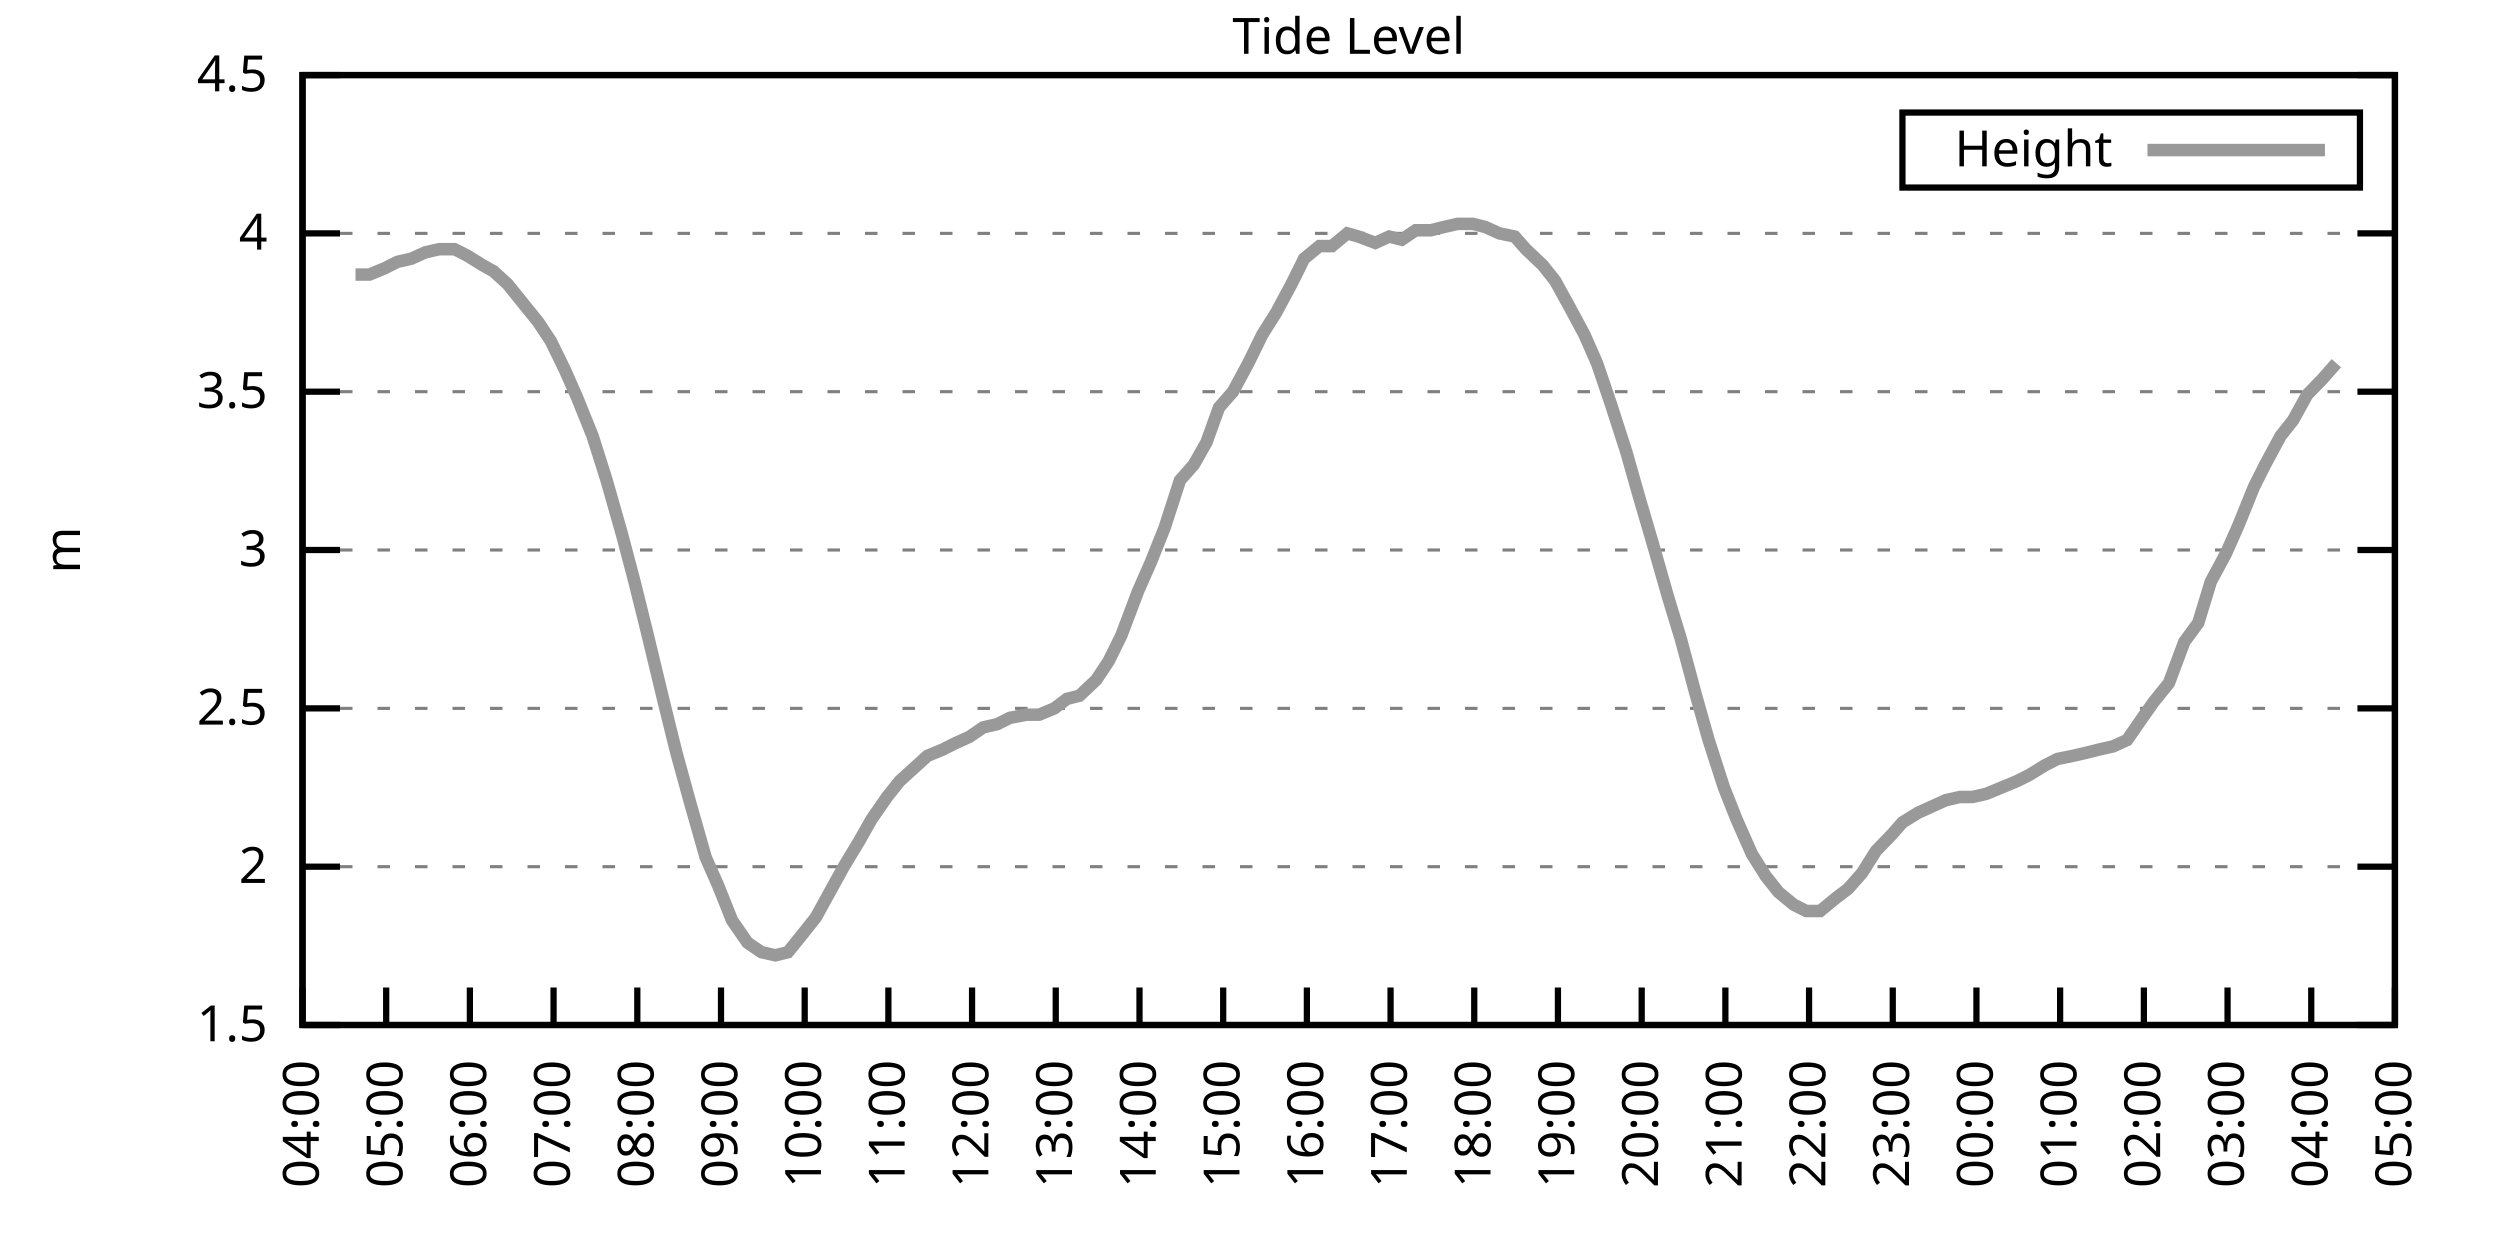
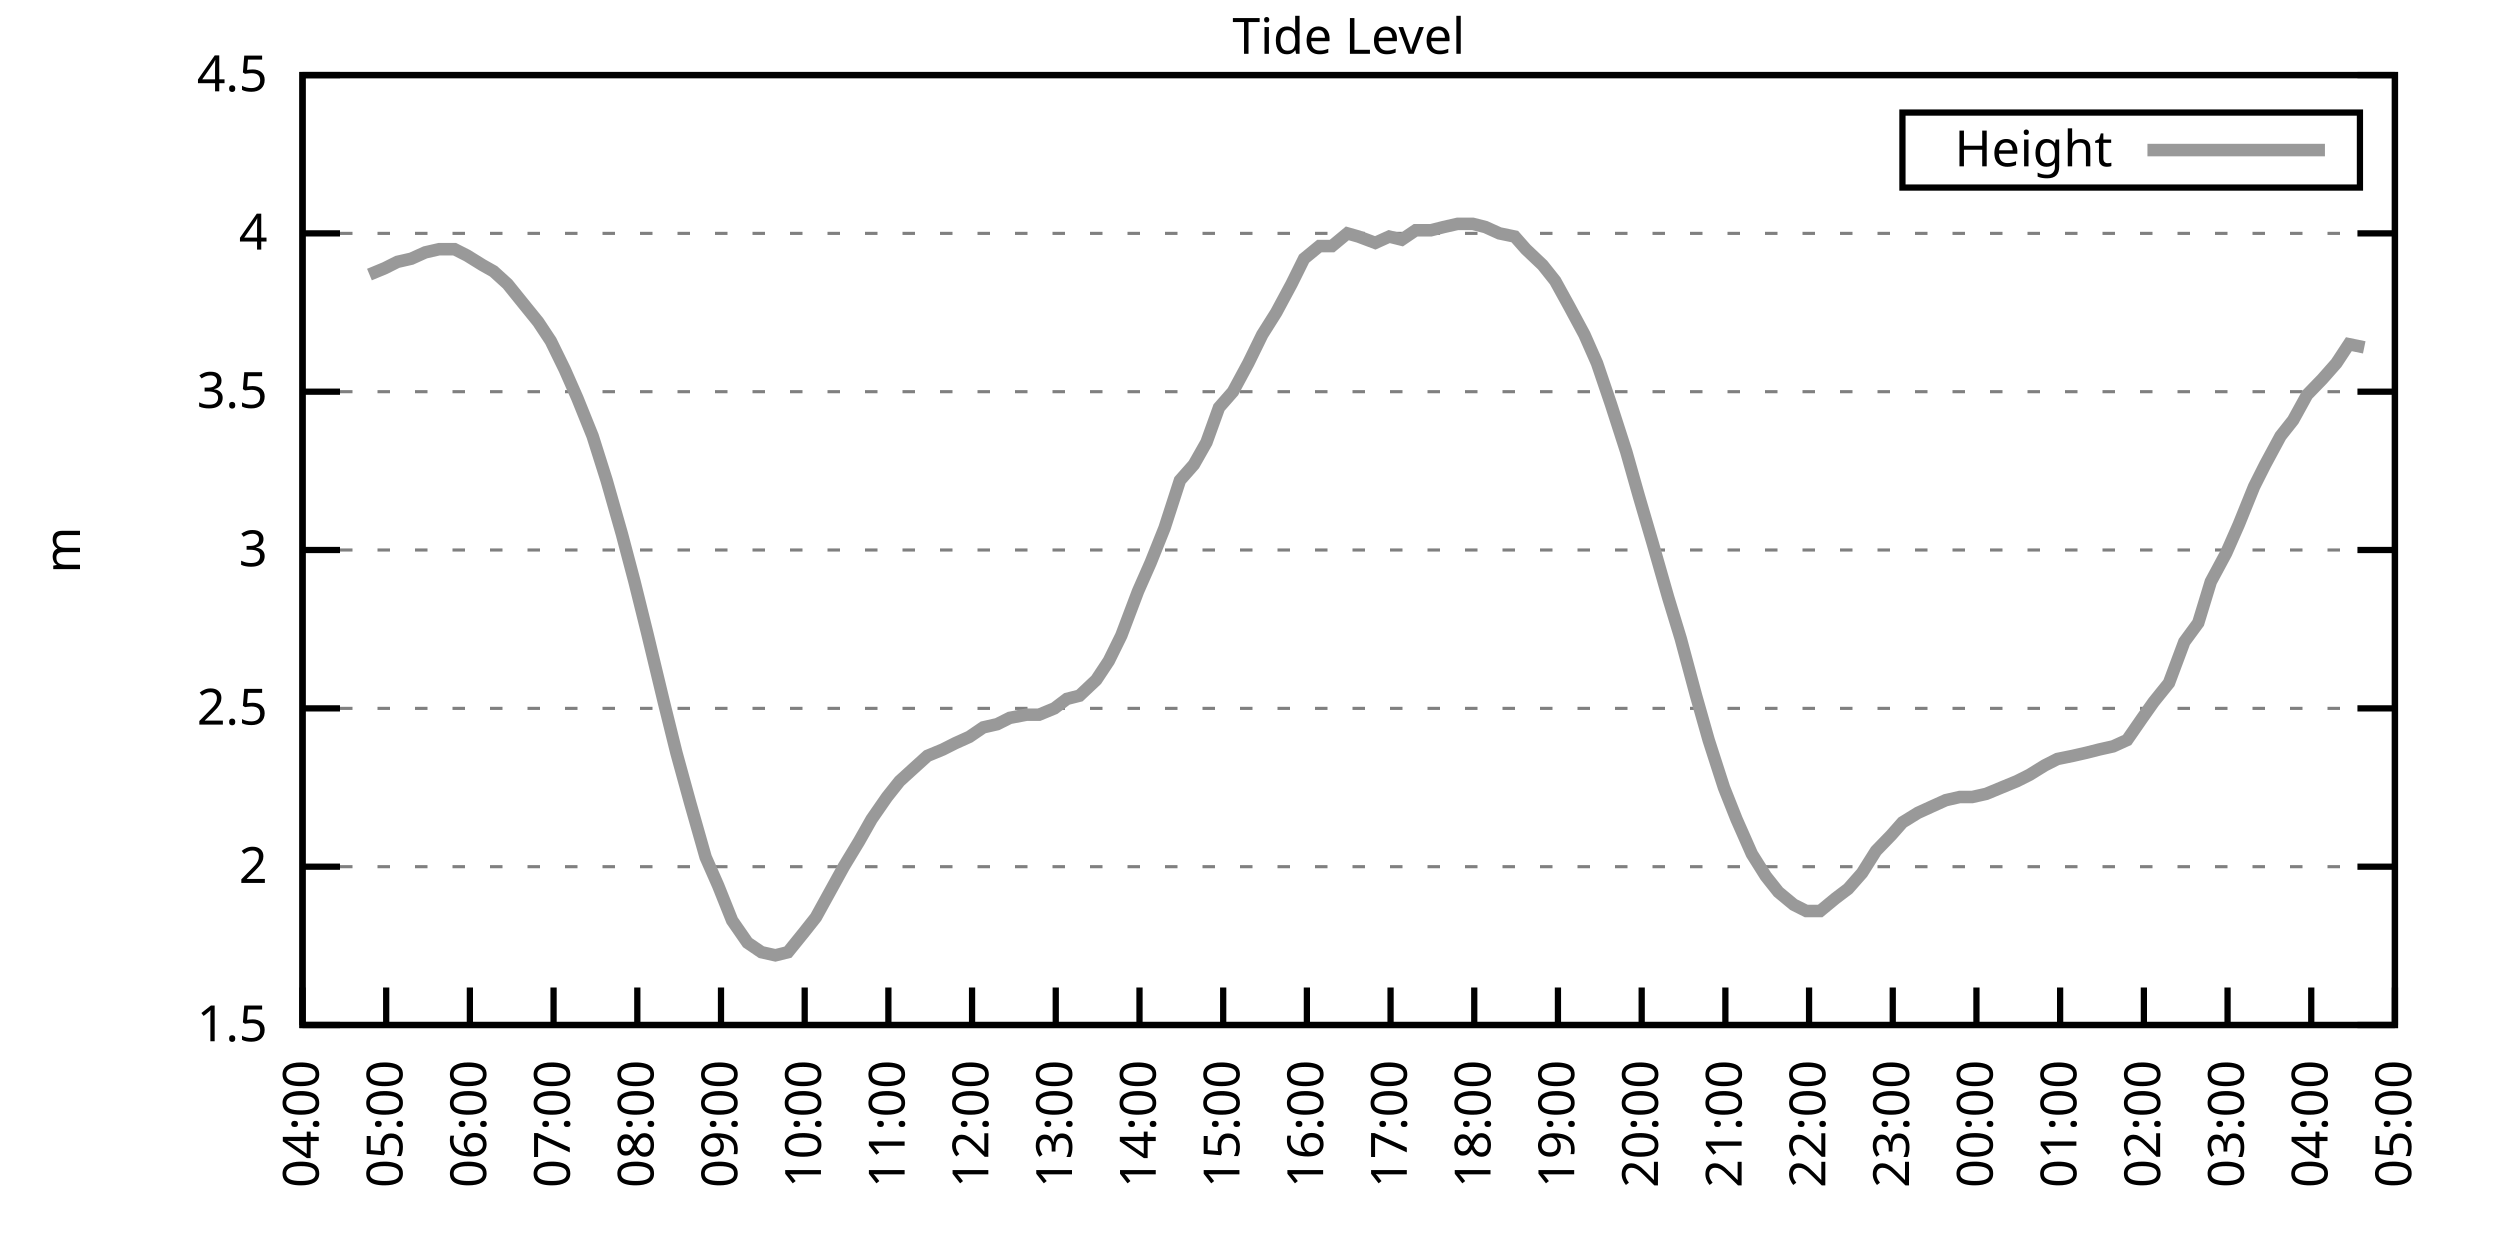
<svg xmlns="http://www.w3.org/2000/svg" xmlns:xlink="http://www.w3.org/1999/xlink" width="400" height="200" viewBox="0 0 400 200">
  <g id="gnuplot_canvas">
    <rect x="0" y="0" width="400" height="200" fill="none" />
    <defs>
      <circle id="gpDot" r="0.5" stroke-width="0.5" stroke="currentColor" />
      <path id="gpPt0" stroke-width="0.333" stroke="currentColor" d="M-1,0 h2 M0,-1 v2" />
      <path id="gpPt1" stroke-width="0.333" stroke="currentColor" d="M-1,-1 L1,1 M1,-1 L-1,1" />
      <path id="gpPt2" stroke-width="0.333" stroke="currentColor" d="M-1,0 L1,0 M0,-1 L0,1 M-1,-1 L1,1 M-1,1 L1,-1" />
      <rect id="gpPt3" stroke-width="0.333" stroke="currentColor" x="-1" y="-1" width="2" height="2" />
      <rect id="gpPt4" stroke-width="0.333" stroke="currentColor" fill="currentColor" x="-1" y="-1" width="2" height="2" />
      <circle id="gpPt5" stroke-width="0.333" stroke="currentColor" cx="0" cy="0" r="1" />
      <use xlink:href="#gpPt5" id="gpPt6" fill="currentColor" stroke="none" />
      <path id="gpPt7" stroke-width="0.333" stroke="currentColor" d="M0,-1.33 L-1.33,0.67 L1.33,0.67 z" />
      <use xlink:href="#gpPt7" id="gpPt8" fill="currentColor" stroke="none" />
      <use xlink:href="#gpPt7" id="gpPt9" stroke="currentColor" transform="rotate(180)" />
      <use xlink:href="#gpPt9" id="gpPt10" fill="currentColor" stroke="none" />
      <use xlink:href="#gpPt3" id="gpPt11" stroke="currentColor" transform="rotate(45)" />
      <use xlink:href="#gpPt11" id="gpPt12" fill="currentColor" stroke="none" />
      <path id="gpPt13" stroke-width="0.333" stroke="currentColor" d="M0,1.330 L1.265,0.411 L0.782,-1.067 L-0.782,-1.076 L-1.265,0.411 z" />
      <use xlink:href="#gpPt13" id="gpPt14" fill="currentColor" stroke="none" />
      <filter id="textbox" filterUnits="objectBoundingBox" x="0" y="0" height="1" width="1">
        <feFlood flood-color="white" flood-opacity="1" result="bgnd" />
        <feComposite in="SourceGraphic" in2="bgnd" operator="atop" />
      </filter>
      <filter id="greybox" filterUnits="objectBoundingBox" x="0" y="0" height="1" width="1">
        <feFlood flood-color="lightgrey" flood-opacity="1" result="grey" />
        <feComposite in="SourceGraphic" in2="grey" operator="atop" />
      </filter>
    </defs>
    <g fill="none" color="white" stroke="currentColor" stroke-width="1.00" stroke-linecap="butt" stroke-linejoin="miter">
</g>
    <g fill="none" color="black" stroke="currentColor" stroke-width="1.00" stroke-linecap="butt" stroke-linejoin="miter">
      <g stroke="none" shape-rendering="crispEdges">
        <polygon fill="rgb(255, 255, 255)" points="48.40,164.00 383.18,164.00 383.18,12.02 48.40,12.02 " />
      </g>
    </g>
    <g fill="none" color="black" stroke="currentColor" stroke-width="1.00" stroke-linecap="butt" stroke-linejoin="miter">
</g>
    <g fill="none" color="black" stroke="black" stroke-width="0.50" stroke-linecap="butt" stroke-linejoin="miter">
</g>
    <g fill="none" color="gray" stroke="currentColor" stroke-width="0.50" stroke-linecap="butt" stroke-linejoin="miter">
      <path stroke="gray" stroke-dasharray="2,4" class="gridline" d="M48.40,164.00 L383.19,164.00  " />
    </g>
    <g fill="none" color="gray" stroke="gray" stroke-width="1.00" stroke-linecap="butt" stroke-linejoin="miter">
</g>
    <g fill="none" color="black" stroke="currentColor" stroke-width="1.00" stroke-linecap="butt" stroke-linejoin="miter">
      <path stroke="black" d="M48.40,164.00 L54.40,164.00 M383.19,164.00 L377.19,164.00  " />
      <g transform="translate(42.80,166.60)" stroke="none" fill="black" font-family="Sans" font-size="8.00" text-anchor="end">
        <text>
          <tspan font-family="Sans"> 1.5</tspan>
        </text>
      </g>
    </g>
    <g fill="none" color="black" stroke="currentColor" stroke-width="1.00" stroke-linecap="butt" stroke-linejoin="miter">
</g>
    <g fill="none" color="black" stroke="black" stroke-width="0.50" stroke-linecap="butt" stroke-linejoin="miter">
</g>
    <g fill="none" color="gray" stroke="currentColor" stroke-width="0.50" stroke-linecap="butt" stroke-linejoin="miter">
      <path stroke="gray" stroke-dasharray="2,4" class="gridline" d="M48.40,138.67 L383.19,138.67  " />
    </g>
    <g fill="none" color="gray" stroke="gray" stroke-width="1.00" stroke-linecap="butt" stroke-linejoin="miter">
</g>
    <g fill="none" color="black" stroke="currentColor" stroke-width="1.00" stroke-linecap="butt" stroke-linejoin="miter">
      <path stroke="black" d="M48.40,138.67 L54.40,138.67 M383.19,138.67 L377.19,138.67  " />
      <g transform="translate(42.80,141.27)" stroke="none" fill="black" font-family="Sans" font-size="8.00" text-anchor="end">
        <text>
          <tspan font-family="Sans"> 2</tspan>
        </text>
      </g>
    </g>
    <g fill="none" color="black" stroke="currentColor" stroke-width="1.00" stroke-linecap="butt" stroke-linejoin="miter">
</g>
    <g fill="none" color="black" stroke="black" stroke-width="0.50" stroke-linecap="butt" stroke-linejoin="miter">
</g>
    <g fill="none" color="gray" stroke="currentColor" stroke-width="0.50" stroke-linecap="butt" stroke-linejoin="miter">
      <path stroke="gray" stroke-dasharray="2,4" class="gridline" d="M48.40,113.34 L383.19,113.34  " />
    </g>
    <g fill="none" color="gray" stroke="gray" stroke-width="1.00" stroke-linecap="butt" stroke-linejoin="miter">
</g>
    <g fill="none" color="black" stroke="currentColor" stroke-width="1.00" stroke-linecap="butt" stroke-linejoin="miter">
      <path stroke="black" d="M48.40,113.34 L54.40,113.34 M383.19,113.34 L377.19,113.34  " />
      <g transform="translate(42.80,115.94)" stroke="none" fill="black" font-family="Sans" font-size="8.00" text-anchor="end">
        <text>
          <tspan font-family="Sans"> 2.5</tspan>
        </text>
      </g>
    </g>
    <g fill="none" color="black" stroke="currentColor" stroke-width="1.00" stroke-linecap="butt" stroke-linejoin="miter">
</g>
    <g fill="none" color="black" stroke="black" stroke-width="0.50" stroke-linecap="butt" stroke-linejoin="miter">
</g>
    <g fill="none" color="gray" stroke="currentColor" stroke-width="0.50" stroke-linecap="butt" stroke-linejoin="miter">
      <path stroke="gray" stroke-dasharray="2,4" class="gridline" d="M48.40,88.00 L383.19,88.00  " />
    </g>
    <g fill="none" color="gray" stroke="gray" stroke-width="1.00" stroke-linecap="butt" stroke-linejoin="miter">
</g>
    <g fill="none" color="black" stroke="currentColor" stroke-width="1.00" stroke-linecap="butt" stroke-linejoin="miter">
      <path stroke="black" d="M48.40,88.00 L54.40,88.00 M383.19,88.00 L377.19,88.00  " />
      <g transform="translate(42.80,90.60)" stroke="none" fill="black" font-family="Sans" font-size="8.00" text-anchor="end">
        <text>
          <tspan font-family="Sans"> 3</tspan>
        </text>
      </g>
    </g>
    <g fill="none" color="black" stroke="currentColor" stroke-width="1.00" stroke-linecap="butt" stroke-linejoin="miter">
</g>
    <g fill="none" color="black" stroke="black" stroke-width="0.50" stroke-linecap="butt" stroke-linejoin="miter">
</g>
    <g fill="none" color="gray" stroke="currentColor" stroke-width="0.50" stroke-linecap="butt" stroke-linejoin="miter">
      <path stroke="gray" stroke-dasharray="2,4" class="gridline" d="M48.40,62.67 L383.19,62.67  " />
    </g>
    <g fill="none" color="gray" stroke="gray" stroke-width="1.00" stroke-linecap="butt" stroke-linejoin="miter">
</g>
    <g fill="none" color="black" stroke="currentColor" stroke-width="1.00" stroke-linecap="butt" stroke-linejoin="miter">
      <path stroke="black" d="M48.40,62.67 L54.40,62.67 M383.19,62.67 L377.19,62.67  " />
      <g transform="translate(42.80,65.27)" stroke="none" fill="black" font-family="Sans" font-size="8.00" text-anchor="end">
        <text>
          <tspan font-family="Sans"> 3.5</tspan>
        </text>
      </g>
    </g>
    <g fill="none" color="black" stroke="currentColor" stroke-width="1.00" stroke-linecap="butt" stroke-linejoin="miter">
</g>
    <g fill="none" color="black" stroke="black" stroke-width="0.50" stroke-linecap="butt" stroke-linejoin="miter">
</g>
    <g fill="none" color="gray" stroke="currentColor" stroke-width="0.50" stroke-linecap="butt" stroke-linejoin="miter">
      <path stroke="gray" stroke-dasharray="2,4" class="gridline" d="M48.40,37.34 L383.19,37.34  " />
    </g>
    <g fill="none" color="gray" stroke="gray" stroke-width="1.00" stroke-linecap="butt" stroke-linejoin="miter">
</g>
    <g fill="none" color="black" stroke="currentColor" stroke-width="1.00" stroke-linecap="butt" stroke-linejoin="miter">
      <path stroke="black" d="M48.40,37.34 L54.40,37.34 M383.19,37.34 L377.19,37.34  " />
      <g transform="translate(42.80,39.94)" stroke="none" fill="black" font-family="Sans" font-size="8.00" text-anchor="end">
        <text>
          <tspan font-family="Sans"> 4</tspan>
        </text>
      </g>
    </g>
    <g fill="none" color="black" stroke="currentColor" stroke-width="1.00" stroke-linecap="butt" stroke-linejoin="miter">
</g>
    <g fill="none" color="black" stroke="black" stroke-width="0.50" stroke-linecap="butt" stroke-linejoin="miter">
</g>
    <g fill="none" color="gray" stroke="currentColor" stroke-width="0.50" stroke-linecap="butt" stroke-linejoin="miter">
      <path stroke="gray" stroke-dasharray="2,4" class="gridline" d="M48.40,12.01 L383.19,12.01  " />
    </g>
    <g fill="none" color="gray" stroke="gray" stroke-width="1.00" stroke-linecap="butt" stroke-linejoin="miter">
</g>
    <g fill="none" color="black" stroke="currentColor" stroke-width="1.00" stroke-linecap="butt" stroke-linejoin="miter">
      <path stroke="black" d="M48.40,12.01 L54.40,12.01 M383.19,12.01 L377.19,12.01  " />
      <g transform="translate(42.80,14.61)" stroke="none" fill="black" font-family="Sans" font-size="8.00" text-anchor="end">
        <text>
          <tspan font-family="Sans"> 4.5</tspan>
        </text>
      </g>
    </g>
    <g fill="none" color="black" stroke="currentColor" stroke-width="1.00" stroke-linecap="butt" stroke-linejoin="miter">
      <path stroke="black" d="M48.40,164.00 L48.40,158.00  " />
      <g transform="translate(51.00,169.60) rotate(270.00)" stroke="none" fill="black" font-family="Sans" font-size="8.00" text-anchor="end">
        <text>
          <tspan font-family="Sans">04:00</tspan>
        </text>
      </g>
    </g>
    <g fill="none" color="black" stroke="currentColor" stroke-width="1.00" stroke-linecap="butt" stroke-linejoin="miter">
      <path stroke="black" d="M61.79,164.00 L61.79,158.00  " />
      <g transform="translate(64.39,169.60) rotate(270.00)" stroke="none" fill="black" font-family="Sans" font-size="8.00" text-anchor="end">
        <text>
          <tspan font-family="Sans">05:00</tspan>
        </text>
      </g>
    </g>
    <g fill="none" color="black" stroke="currentColor" stroke-width="1.00" stroke-linecap="butt" stroke-linejoin="miter">
      <path stroke="black" d="M75.18,164.00 L75.18,158.00  " />
      <g transform="translate(77.78,169.60) rotate(270.00)" stroke="none" fill="black" font-family="Sans" font-size="8.00" text-anchor="end">
        <text>
          <tspan font-family="Sans">06:00</tspan>
        </text>
      </g>
    </g>
    <g fill="none" color="black" stroke="currentColor" stroke-width="1.00" stroke-linecap="butt" stroke-linejoin="miter">
      <path stroke="black" d="M88.57,164.00 L88.57,158.00  " />
      <g transform="translate(91.17,169.60) rotate(270.00)" stroke="none" fill="black" font-family="Sans" font-size="8.00" text-anchor="end">
        <text>
          <tspan font-family="Sans">07:00</tspan>
        </text>
      </g>
    </g>
    <g fill="none" color="black" stroke="currentColor" stroke-width="1.00" stroke-linecap="butt" stroke-linejoin="miter">
      <path stroke="black" d="M101.97,164.00 L101.97,158.00  " />
      <g transform="translate(104.57,169.60) rotate(270.00)" stroke="none" fill="black" font-family="Sans" font-size="8.00" text-anchor="end">
        <text>
          <tspan font-family="Sans">08:00</tspan>
        </text>
      </g>
    </g>
    <g fill="none" color="black" stroke="currentColor" stroke-width="1.00" stroke-linecap="butt" stroke-linejoin="miter">
      <path stroke="black" d="M115.36,164.00 L115.36,158.00  " />
      <g transform="translate(117.96,169.60) rotate(270.00)" stroke="none" fill="black" font-family="Sans" font-size="8.00" text-anchor="end">
        <text>
          <tspan font-family="Sans">09:00</tspan>
        </text>
      </g>
    </g>
    <g fill="none" color="black" stroke="currentColor" stroke-width="1.00" stroke-linecap="butt" stroke-linejoin="miter">
      <path stroke="black" d="M128.75,164.00 L128.75,158.00  " />
      <g transform="translate(131.35,169.60) rotate(270.00)" stroke="none" fill="black" font-family="Sans" font-size="8.00" text-anchor="end">
        <text>
          <tspan font-family="Sans">10:00</tspan>
        </text>
      </g>
    </g>
    <g fill="none" color="black" stroke="currentColor" stroke-width="1.00" stroke-linecap="butt" stroke-linejoin="miter">
      <path stroke="black" d="M142.14,164.00 L142.14,158.00  " />
      <g transform="translate(144.74,169.60) rotate(270.00)" stroke="none" fill="black" font-family="Sans" font-size="8.00" text-anchor="end">
        <text>
          <tspan font-family="Sans">11:00</tspan>
        </text>
      </g>
    </g>
    <g fill="none" color="black" stroke="currentColor" stroke-width="1.00" stroke-linecap="butt" stroke-linejoin="miter">
      <path stroke="black" d="M155.53,164.00 L155.53,158.00  " />
      <g transform="translate(158.13,169.60) rotate(270.00)" stroke="none" fill="black" font-family="Sans" font-size="8.00" text-anchor="end">
        <text>
          <tspan font-family="Sans">12:00</tspan>
        </text>
      </g>
    </g>
    <g fill="none" color="black" stroke="currentColor" stroke-width="1.00" stroke-linecap="butt" stroke-linejoin="miter">
      <path stroke="black" d="M168.92,164.00 L168.92,158.00  " />
      <g transform="translate(171.52,169.60) rotate(270.00)" stroke="none" fill="black" font-family="Sans" font-size="8.00" text-anchor="end">
        <text>
          <tspan font-family="Sans">13:00</tspan>
        </text>
      </g>
    </g>
    <g fill="none" color="black" stroke="currentColor" stroke-width="1.00" stroke-linecap="butt" stroke-linejoin="miter">
      <path stroke="black" d="M182.32,164.00 L182.32,158.00  " />
      <g transform="translate(184.92,169.60) rotate(270.00)" stroke="none" fill="black" font-family="Sans" font-size="8.00" text-anchor="end">
        <text>
          <tspan font-family="Sans">14:00</tspan>
        </text>
      </g>
    </g>
    <g fill="none" color="black" stroke="currentColor" stroke-width="1.00" stroke-linecap="butt" stroke-linejoin="miter">
      <path stroke="black" d="M195.71,164.00 L195.71,158.00  " />
      <g transform="translate(198.31,169.60) rotate(270.00)" stroke="none" fill="black" font-family="Sans" font-size="8.00" text-anchor="end">
        <text>
          <tspan font-family="Sans">15:00</tspan>
        </text>
      </g>
    </g>
    <g fill="none" color="black" stroke="currentColor" stroke-width="1.00" stroke-linecap="butt" stroke-linejoin="miter">
      <path stroke="black" d="M209.10,164.00 L209.10,158.00  " />
      <g transform="translate(211.70,169.60) rotate(270.00)" stroke="none" fill="black" font-family="Sans" font-size="8.00" text-anchor="end">
        <text>
          <tspan font-family="Sans">16:00</tspan>
        </text>
      </g>
    </g>
    <g fill="none" color="black" stroke="currentColor" stroke-width="1.00" stroke-linecap="butt" stroke-linejoin="miter">
      <path stroke="black" d="M222.49,164.00 L222.49,158.00  " />
      <g transform="translate(225.09,169.60) rotate(270.00)" stroke="none" fill="black" font-family="Sans" font-size="8.00" text-anchor="end">
        <text>
          <tspan font-family="Sans">17:00</tspan>
        </text>
      </g>
    </g>
    <g fill="none" color="black" stroke="currentColor" stroke-width="1.00" stroke-linecap="butt" stroke-linejoin="miter">
      <path stroke="black" d="M235.88,164.00 L235.88,158.00  " />
      <g transform="translate(238.48,169.60) rotate(270.00)" stroke="none" fill="black" font-family="Sans" font-size="8.00" text-anchor="end">
        <text>
          <tspan font-family="Sans">18:00</tspan>
        </text>
      </g>
    </g>
    <g fill="none" color="black" stroke="currentColor" stroke-width="1.00" stroke-linecap="butt" stroke-linejoin="miter">
      <path stroke="black" d="M249.27,164.00 L249.27,158.00  " />
      <g transform="translate(251.87,169.60) rotate(270.00)" stroke="none" fill="black" font-family="Sans" font-size="8.00" text-anchor="end">
        <text>
          <tspan font-family="Sans">19:00</tspan>
        </text>
      </g>
    </g>
    <g fill="none" color="black" stroke="currentColor" stroke-width="1.00" stroke-linecap="butt" stroke-linejoin="miter">
      <path stroke="black" d="M262.67,164.00 L262.67,158.00  " />
      <g transform="translate(265.27,169.60) rotate(270.00)" stroke="none" fill="black" font-family="Sans" font-size="8.00" text-anchor="end">
        <text>
          <tspan font-family="Sans">20:00</tspan>
        </text>
      </g>
    </g>
    <g fill="none" color="black" stroke="currentColor" stroke-width="1.00" stroke-linecap="butt" stroke-linejoin="miter">
      <path stroke="black" d="M276.06,164.00 L276.06,158.00  " />
      <g transform="translate(278.66,169.60) rotate(270.00)" stroke="none" fill="black" font-family="Sans" font-size="8.00" text-anchor="end">
        <text>
          <tspan font-family="Sans">21:00</tspan>
        </text>
      </g>
    </g>
    <g fill="none" color="black" stroke="currentColor" stroke-width="1.00" stroke-linecap="butt" stroke-linejoin="miter">
      <path stroke="black" d="M289.45,164.00 L289.45,158.00  " />
      <g transform="translate(292.05,169.60) rotate(270.00)" stroke="none" fill="black" font-family="Sans" font-size="8.00" text-anchor="end">
        <text>
          <tspan font-family="Sans">22:00</tspan>
        </text>
      </g>
    </g>
    <g fill="none" color="black" stroke="currentColor" stroke-width="1.00" stroke-linecap="butt" stroke-linejoin="miter">
      <path stroke="black" d="M302.84,164.00 L302.84,158.00  " />
      <g transform="translate(305.44,169.60) rotate(270.00)" stroke="none" fill="black" font-family="Sans" font-size="8.00" text-anchor="end">
        <text>
          <tspan font-family="Sans">23:00</tspan>
        </text>
      </g>
    </g>
    <g fill="none" color="black" stroke="currentColor" stroke-width="1.00" stroke-linecap="butt" stroke-linejoin="miter">
      <path stroke="black" d="M316.23,164.00 L316.23,158.00  " />
      <g transform="translate(318.83,169.60) rotate(270.00)" stroke="none" fill="black" font-family="Sans" font-size="8.00" text-anchor="end">
        <text>
          <tspan font-family="Sans">00:00</tspan>
        </text>
      </g>
    </g>
    <g fill="none" color="black" stroke="currentColor" stroke-width="1.00" stroke-linecap="butt" stroke-linejoin="miter">
      <path stroke="black" d="M329.62,164.00 L329.62,158.00  " />
      <g transform="translate(332.22,169.60) rotate(270.00)" stroke="none" fill="black" font-family="Sans" font-size="8.00" text-anchor="end">
        <text>
          <tspan font-family="Sans">01:00</tspan>
        </text>
      </g>
    </g>
    <g fill="none" color="black" stroke="currentColor" stroke-width="1.00" stroke-linecap="butt" stroke-linejoin="miter">
      <path stroke="black" d="M343.02,164.00 L343.02,158.00  " />
      <g transform="translate(345.62,169.60) rotate(270.00)" stroke="none" fill="black" font-family="Sans" font-size="8.00" text-anchor="end">
        <text>
          <tspan font-family="Sans">02:00</tspan>
        </text>
      </g>
    </g>
    <g fill="none" color="black" stroke="currentColor" stroke-width="1.00" stroke-linecap="butt" stroke-linejoin="miter">
      <path stroke="black" d="M356.41,164.00 L356.41,158.00  " />
      <g transform="translate(359.01,169.60) rotate(270.00)" stroke="none" fill="black" font-family="Sans" font-size="8.00" text-anchor="end">
        <text>
          <tspan font-family="Sans">03:00</tspan>
        </text>
      </g>
    </g>
    <g fill="none" color="black" stroke="currentColor" stroke-width="1.00" stroke-linecap="butt" stroke-linejoin="miter">
      <path stroke="black" d="M369.80,164.00 L369.80,158.00  " />
      <g transform="translate(372.40,169.60) rotate(270.00)" stroke="none" fill="black" font-family="Sans" font-size="8.00" text-anchor="end">
        <text>
          <tspan font-family="Sans">04:00</tspan>
        </text>
      </g>
    </g>
    <g fill="none" color="black" stroke="currentColor" stroke-width="1.00" stroke-linecap="butt" stroke-linejoin="miter">
      <path stroke="black" d="M383.19,164.00 L383.19,158.00  " />
      <g transform="translate(385.79,169.60) rotate(270.00)" stroke="none" fill="black" font-family="Sans" font-size="8.00" text-anchor="end">
        <text>
          <tspan font-family="Sans">05:00</tspan>
        </text>
      </g>
    </g>
    <g fill="none" color="black" stroke="currentColor" stroke-width="1.00" stroke-linecap="butt" stroke-linejoin="miter">
</g>
    <g fill="none" color="black" stroke="currentColor" stroke-width="1.00" stroke-linecap="butt" stroke-linejoin="miter">
      <path stroke="black" d="M48.40,12.01 L48.40,164.00 L383.19,164.00 L383.19,12.01 L48.40,12.01 Z  " />
    </g>
    <g fill="none" color="black" stroke="currentColor" stroke-width="1.00" stroke-linecap="butt" stroke-linejoin="miter">
</g>
    <g fill="none" color="black" stroke="currentColor" stroke-width="1.00" stroke-linecap="butt" stroke-linejoin="miter">
      <path stroke="black" d="M304.39,30.01 L304.39,18.01 L377.59,18.01 L377.59,30.01 L304.39,30.01 Z  " />
    </g>
    <g id="Tide_level_plot_1">
      <g fill="none" color="white" stroke="black" stroke-width="2.00" stroke-linecap="butt" stroke-linejoin="miter">
</g>
      <g fill="none" color="black" stroke="currentColor" stroke-width="2.00" stroke-linecap="butt" stroke-linejoin="miter">
        <g transform="translate(337.99,26.61)" stroke="none" fill="black" font-family="Sans" font-size="8.00" text-anchor="end">
          <text>
            <tspan font-family="Sans">Height</tspan>
          </text>
        </g>
      </g>
      <g fill="none" color="black" stroke="currentColor" stroke-width="2.00" stroke-linecap="butt" stroke-linejoin="miter">
-         <path stroke="rgb(153, 153, 153)" d="M343.59,24.01 L371.99,24.01 M56.88,43.93 L59.11,43.93 L61.57,42.91 L63.58,41.90 L65.81,41.39 L68.04,40.38   L70.27,39.87 L72.73,39.87 L74.74,40.89 L77.19,42.41 L78.98,43.42 L81.21,45.45 L83.66,48.49 L86.12,51.53   L88.13,54.57 L90.36,59.13 L92.37,63.69 L94.82,69.77 L97.06,76.86 L99.51,85.47 L101.52,93.07 L103.53,101.18   L106.21,112.32 L108.22,120.43 L110.45,128.54 L112.90,137.15 L114.91,141.71 L117.14,147.28 L119.60,150.83 L121.83,152.35   L124.06,152.85 L126.07,152.35 L128.53,149.31 L130.54,146.77 L132.77,142.72 L135.00,138.67 L137.45,134.62 L139.46,131.07   L141.92,127.52 L143.93,124.99 L146.16,122.96 L148.39,120.94 L150.85,119.92 L152.85,118.91 L155.09,117.90 L157.32,116.38   L159.55,115.87 L161.56,114.86 L164.24,114.35 L166.25,114.35 L168.70,113.34 L170.71,111.82 L172.72,111.31 L175.40,108.78   L177.41,105.74 L179.41,101.68 L182.09,94.59 L184.10,90.03 L186.33,84.46 L188.79,76.86 L191.02,74.33 L193.03,70.78   L195.04,65.21 L197.27,62.67 L199.73,58.11 L201.96,53.55 L204.19,50.01 L206.64,45.45 L208.65,41.39 L211.11,39.37   L213.12,39.37 L215.57,37.34 L217.36,37.85 L220.04,38.86 L222.27,37.85 L224.28,38.35 L226.51,36.84 L228.96,36.84   L230.97,36.33 L233.20,35.82 L235.66,35.82 L237.67,36.33 L239.90,37.34 L242.36,37.85 L244.14,39.87 L246.82,42.41   L248.83,44.94 L251.06,48.99 L253.51,53.55 L255.52,58.11 L257.76,64.70 L260.21,72.30 L262.22,79.39 L264.45,86.99   L266.91,95.60 L268.92,102.19 L271.37,111.31 L273.38,118.40 L275.83,126.00 L277.84,131.07 L280.30,136.64 L282.53,140.19   L284.54,142.72 L286.99,144.75 L289.00,145.76 L291.23,145.76 L293.69,143.73 L295.70,142.21 L297.93,139.68 L300.16,136.14   L302.62,133.60 L304.40,131.58 L306.86,130.06 L309.09,129.04 L311.32,128.03 L313.55,127.52 L315.56,127.52 L317.79,127.02   L320.25,126.00 L322.70,124.99 L324.71,123.98 L327.17,122.46 L329.18,121.44 L331.63,120.94 L333.86,120.43 L335.87,119.92   L338.10,119.42 L340.34,118.40 L342.79,114.86 L344.58,112.32 L347.03,109.28 L349.49,102.70 L351.72,99.66 L353.73,93.07   L356.18,88.51 L358.19,83.95 L360.65,77.87 L362.43,74.33 L364.89,69.77 L366.90,67.23 L369.13,63.18 L371.58,60.65   L373.82,58.11  " />
+         <path stroke="rgb(153, 153, 153)" d="M343.59,24.01 L371.99,24.01 M59.11,43.93 L61.57,42.91 L63.58,41.90 L65.81,41.39 L68.04,40.38 L70.27,39.87   L72.73,39.87 L74.74,40.89 L77.19,42.41 L78.98,43.42 L81.21,45.45 L83.66,48.49 L86.12,51.53 L88.13,54.57   L90.36,59.13 L92.37,63.69 L94.82,69.77 L97.06,76.86 L99.51,85.47 L101.52,93.07 L103.53,101.18 L106.21,112.32   L108.22,120.43 L110.45,128.54 L112.90,137.15 L114.91,141.71 L117.14,147.28 L119.60,150.83 L121.83,152.35 L124.06,152.85   L126.07,152.35 L128.53,149.31 L130.54,146.77 L132.77,142.72 L135.00,138.67 L137.45,134.62 L139.46,131.07 L141.92,127.52   L143.93,124.99 L146.16,122.96 L148.39,120.94 L150.85,119.92 L152.85,118.91 L155.09,117.90 L157.32,116.38 L159.55,115.87   L161.56,114.86 L164.24,114.35 L166.25,114.35 L168.70,113.34 L170.71,111.82 L172.72,111.31 L175.40,108.78 L177.41,105.74   L179.41,101.68 L182.09,94.59 L184.10,90.03 L186.33,84.46 L188.79,76.86 L191.02,74.33 L193.03,70.78 L195.04,65.21   L197.27,62.67 L199.73,58.11 L201.96,53.55 L204.19,50.01 L206.64,45.45 L208.65,41.39 L211.11,39.37 L213.12,39.37   L215.57,37.34 L217.36,37.85 L220.04,38.86 L222.27,37.85 L224.28,38.35 L226.51,36.84 L228.96,36.84 L230.97,36.33   L233.20,35.82 L235.66,35.82 L237.67,36.33 L239.90,37.34 L242.36,37.85 L244.14,39.87 L246.82,42.41 L248.83,44.94   L251.06,48.99 L253.51,53.55 L255.52,58.11 L257.76,64.70 L260.21,72.30 L262.22,79.39 L264.45,86.99 L266.91,95.60   L268.92,102.19 L271.37,111.31 L273.38,118.40 L275.83,126.00 L277.84,131.07 L280.30,136.64 L282.53,140.19 L284.54,142.72   L286.99,144.75 L289.00,145.76 L291.23,145.76 L293.69,143.73 L295.70,142.21 L297.93,139.68 L300.16,136.14 L302.62,133.60   L304.40,131.58 L306.86,130.06 L309.09,129.04 L311.32,128.03 L313.55,127.52 L315.56,127.52 L317.79,127.02 L320.25,126.00   L322.70,124.99 L324.71,123.98 L327.17,122.46 L329.18,121.44 L331.63,120.94 L333.86,120.43 L335.87,119.92 L338.10,119.42   L340.34,118.40 L342.79,114.86 L344.58,112.32 L347.03,109.28 L349.49,102.70 L351.72,99.66 L353.73,93.07 L356.18,88.51   L358.19,83.95 L360.65,77.87 L362.43,74.33 L364.89,69.77 L366.90,67.23 L369.13,63.18 L371.58,60.65 L373.82,58.11   L375.82,55.07 L378.28,55.58  " />
      </g>
    </g>
    <g fill="none" color="black" stroke="currentColor" stroke-width="2.00" stroke-linecap="butt" stroke-linejoin="miter">
</g>
    <g fill="none" color="black" stroke="black" stroke-width="1.00" stroke-linecap="butt" stroke-linejoin="miter">
</g>
    <g fill="none" color="black" stroke="currentColor" stroke-width="1.00" stroke-linecap="butt" stroke-linejoin="miter">
      <path stroke="black" d="M48.40,12.01 L48.40,164.00 L383.19,164.00 L383.19,12.01 L48.40,12.01 Z  " />
      <g transform="translate(12.80,88.01) rotate(270.00)" stroke="none" fill="black" font-family="Sans" font-size="8.00" text-anchor="middle">
        <text>
          <tspan font-family="Sans">m</tspan>
        </text>
      </g>
    </g>
    <g fill="none" color="black" stroke="currentColor" stroke-width="1.00" stroke-linecap="butt" stroke-linejoin="miter">
</g>
    <g fill="none" color="black" stroke="currentColor" stroke-width="1.00" stroke-linecap="butt" stroke-linejoin="miter">
      <g transform="translate(215.79,8.61)" stroke="none" fill="black" font-family="Sans" font-size="8.00" text-anchor="middle">
        <text>
          <tspan font-family="Sans">Tide Level</tspan>
        </text>
      </g>
    </g>
    <g fill="none" color="black" stroke="currentColor" stroke-width="1.00" stroke-linecap="butt" stroke-linejoin="miter">
</g>
  </g>
</svg>
